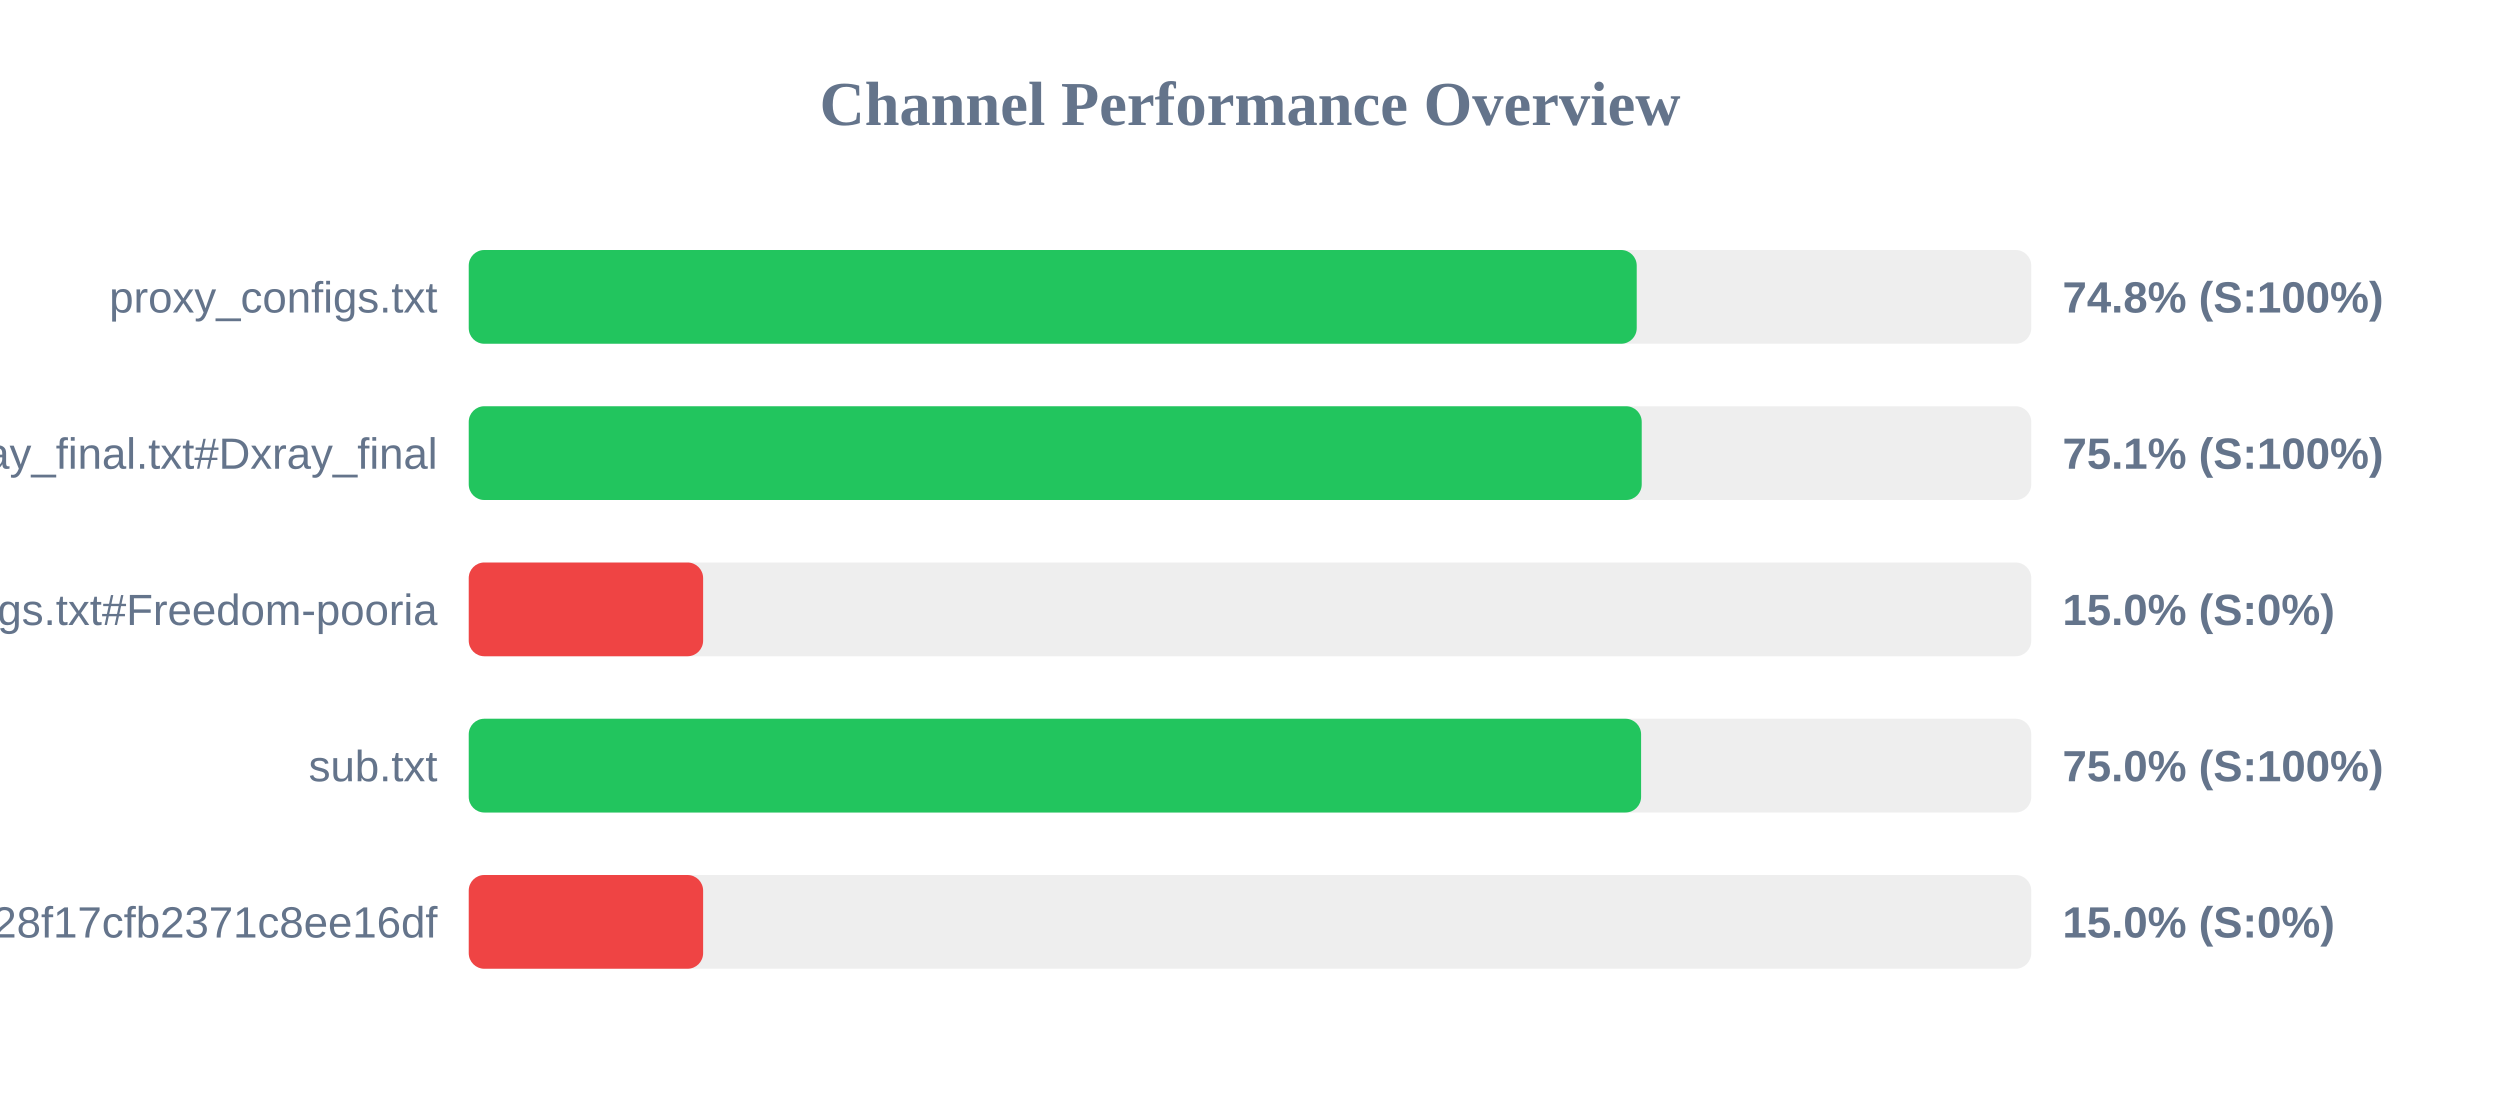
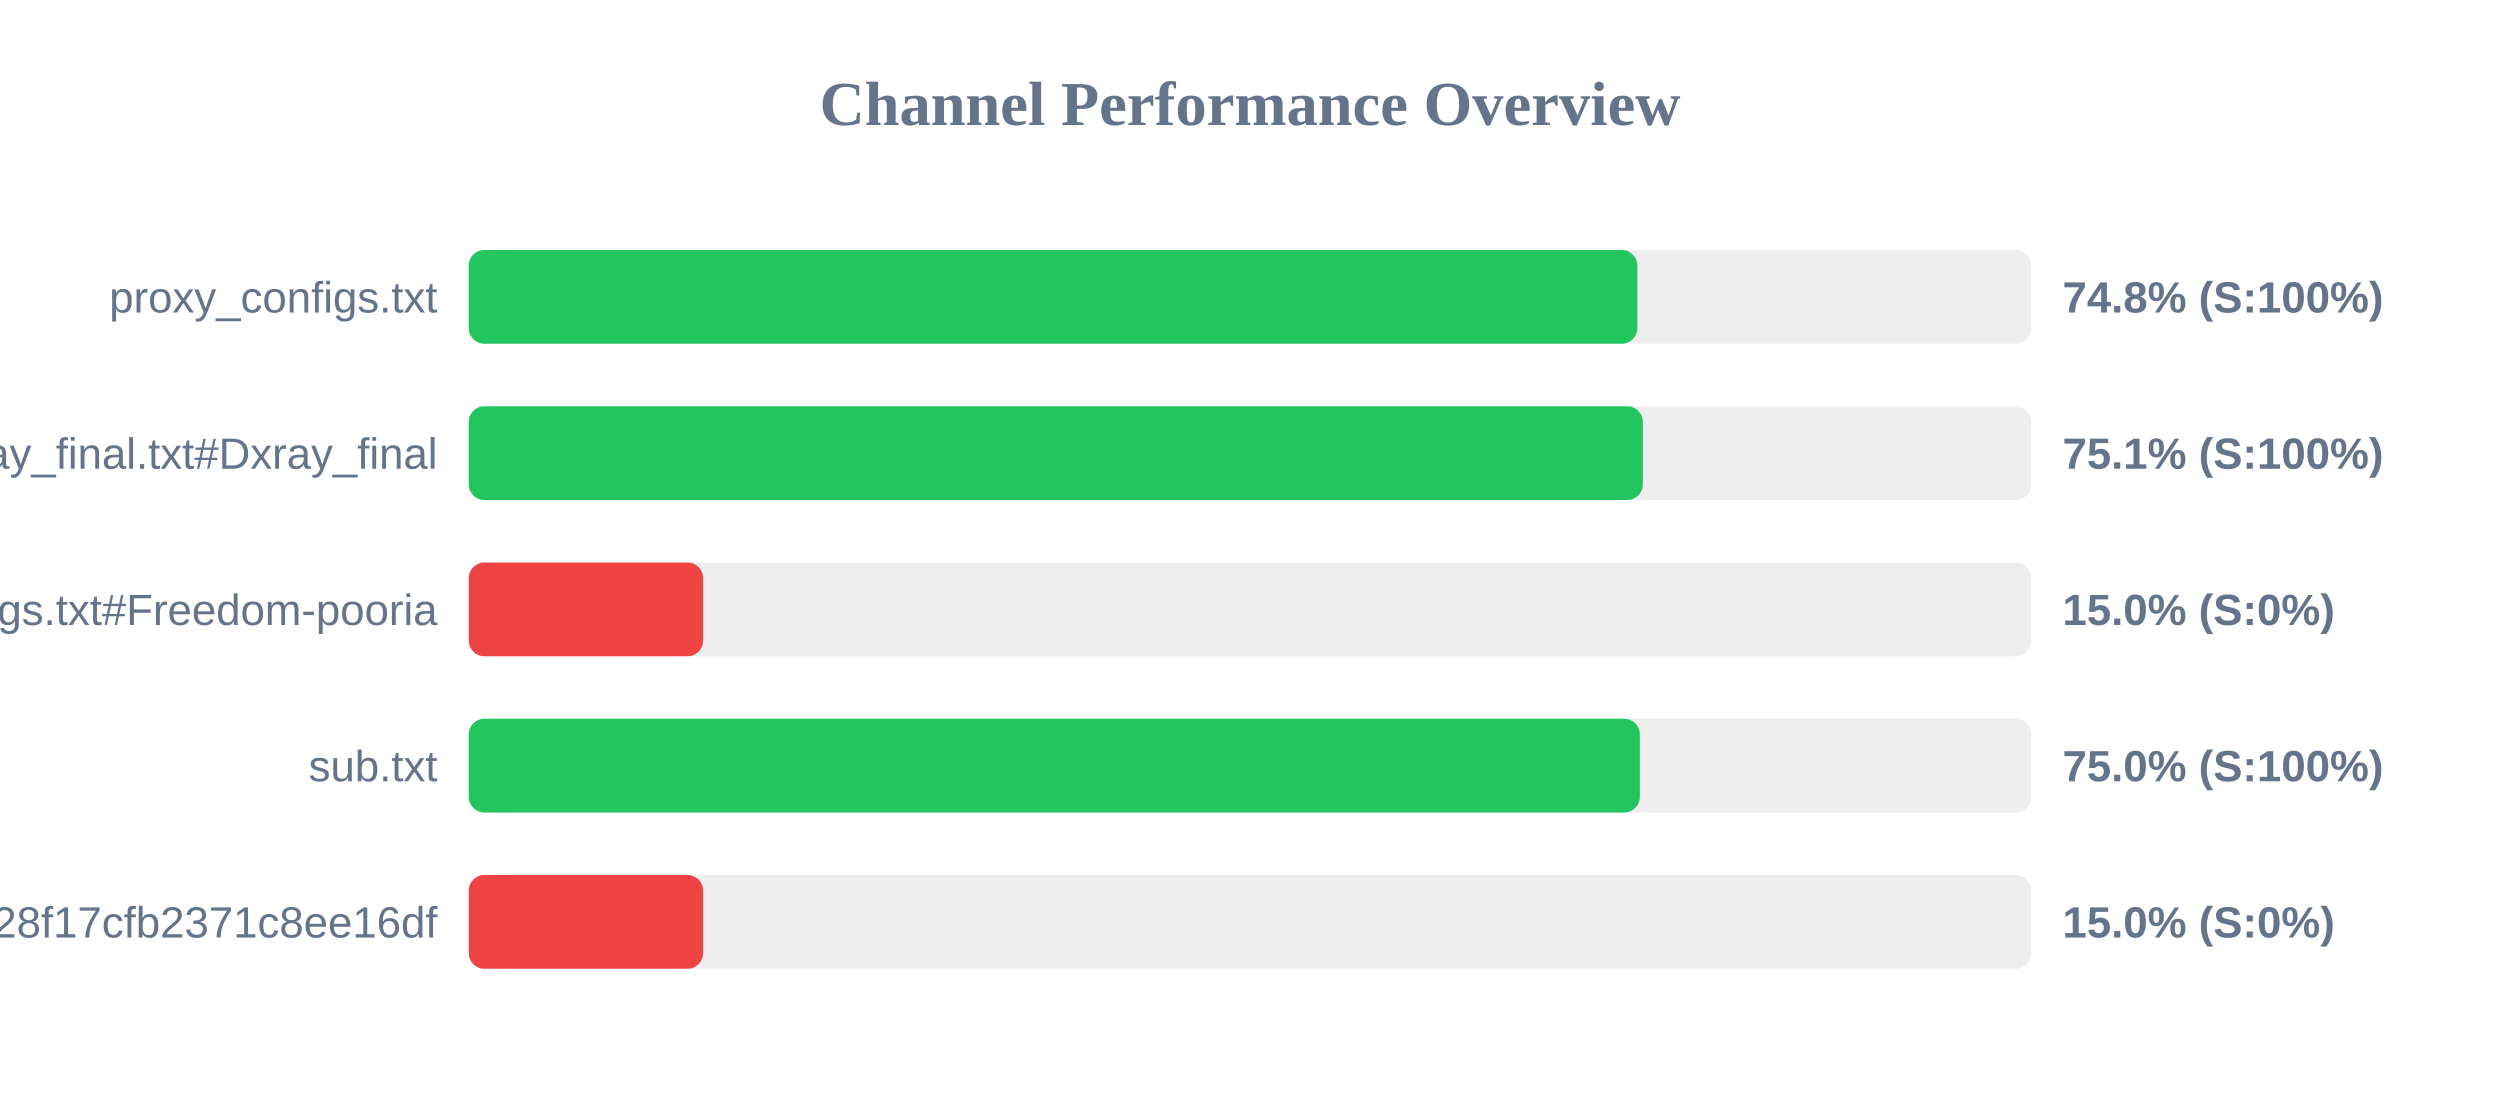
<svg xmlns="http://www.w3.org/2000/svg" width="800" height="350" version="1.1">
  <style>
        .row { font: 14px Arial; fill: #64748b; }
        .score { font: bold 14px Arial; fill: #64748b; }
    </style>
  <text x="400" y="40" text-anchor="middle" font-size="20px" font-weight="bold" fill="#64748b">Channel Performance Overview</text>
  <rect x="150" y="80" width="500" height="30" fill="#eee" rx="5" />
-   <rect x="150" y="80" width="373.75" height="30" fill="#22c55e" rx="5" />
+   <rect x="150" y="80" width="373.95" height="30" fill="#22c55e" rx="5" />
  <text x="140" y="100" text-anchor="end" class="row">proxy_configs.txt</text>
  <text x="660" y="100" text-anchor="start" class="score">74.8% (S:100%)</text>
  <rect x="150" y="130" width="500" height="30" fill="#eee" rx="5" />
-   <rect x="150" y="130" width="375.35" height="30" fill="#22c55e" rx="5" />
+   <rect x="150" y="130" width="375.7" height="30" fill="#22c55e" rx="5" />
  <text x="140" y="150" text-anchor="end" class="row">xray_final.txt#Dxray_final</text>
  <text x="660" y="150" text-anchor="start" class="score">75.1% (S:100%)</text>
  <rect x="150" y="180" width="500" height="30" fill="#eee" rx="5" />
  <rect x="150" y="180" width="75.0" height="30" fill="#ef4444" rx="5" />
  <text x="140" y="200" text-anchor="end" class="row">v2ray_configs.txt#Freedom-pooria</text>
  <text x="660" y="200" text-anchor="start" class="score">15.0% (S:0%)</text>
  <rect x="150" y="230" width="500" height="30" fill="#eee" rx="5" />
-   <rect x="150" y="230" width="375.15" height="30" fill="#22c55e" rx="5" />
+   <rect x="150" y="230" width="374.75" height="30" fill="#22c55e" rx="5" />
  <text x="140" y="250" text-anchor="end" class="row">sub.txt</text>
  <text x="660" y="250" text-anchor="start" class="score">75.0% (S:100%)</text>
  <rect x="150" y="280" width="500" height="30" fill="#eee" rx="5" />
  <rect x="150" y="280" width="75.0" height="30" fill="#ef4444" rx="5" />
  <text x="140" y="300" text-anchor="end" class="row">?token=fedfed7b41b828f17cfb2371c8ee16df</text>
  <text x="660" y="300" text-anchor="start" class="score">15.0% (S:0%)</text>
</svg>
